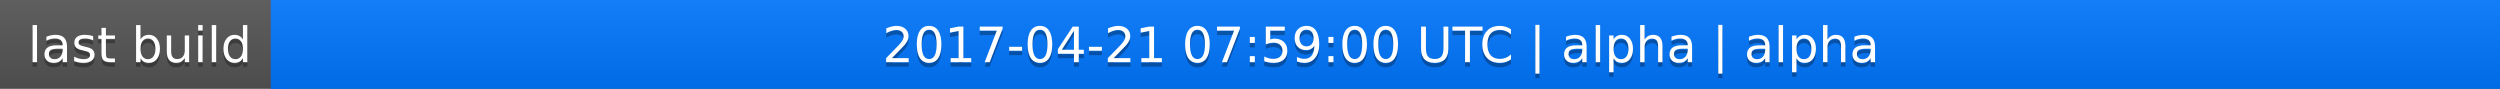
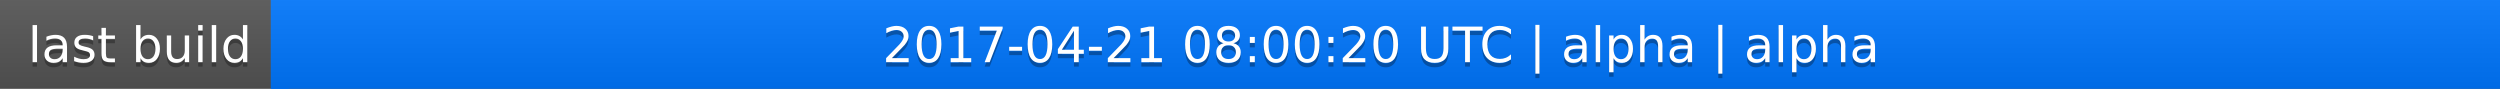
<svg xmlns="http://www.w3.org/2000/svg" width="563" height="20">
  <linearGradient id="a" x2="0" y2="100%">
    <stop offset="0" stop-color="#bbb" stop-opacity=".1" />
    <stop offset="1" stop-opacity=".1" />
  </linearGradient>
  <rect rx="0" width="563" height="20" fill="#555" />
  <rect rx="0" x="61" width="502" height="20" fill="#07f" />
  <path fill="#07f" d="M61 0h4v20h-4z" />
  <rect rx="0" width="563" height="20" fill="url(#a)" />
  <g fill="#fff" text-anchor="middle" font-family="DejaVu Sans,Verdana,Geneva,sans-serif" font-size="11">
    <text x="31.5" y="15" fill="#010101" fill-opacity=".3">last build</text>
    <text x="31.5" y="14">last build</text>
-     <text x="311" y="15" fill="#010101" fill-opacity=".3">2017-04-21 07:59:00 UTC | alpha | alpha</text>
-     <text x="311" y="14">2017-04-21 07:59:00 UTC | alpha | alpha</text>
+     <text x="311" y="15" fill="#010101" fill-opacity=".3">2017-04-21 08:00:20 UTC | alpha | alpha</text>
+     <text x="311" y="14">2017-04-21 08:00:20 UTC | alpha | alpha</text>
  </g>
</svg>
